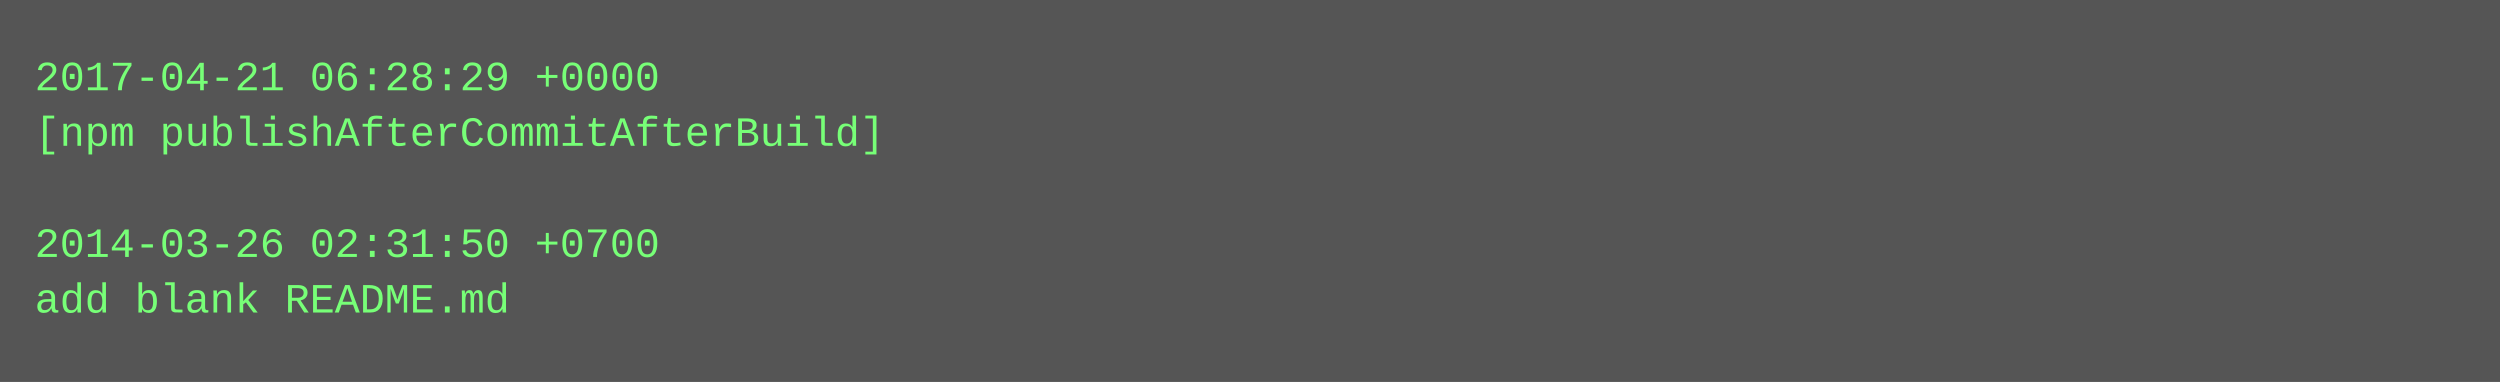
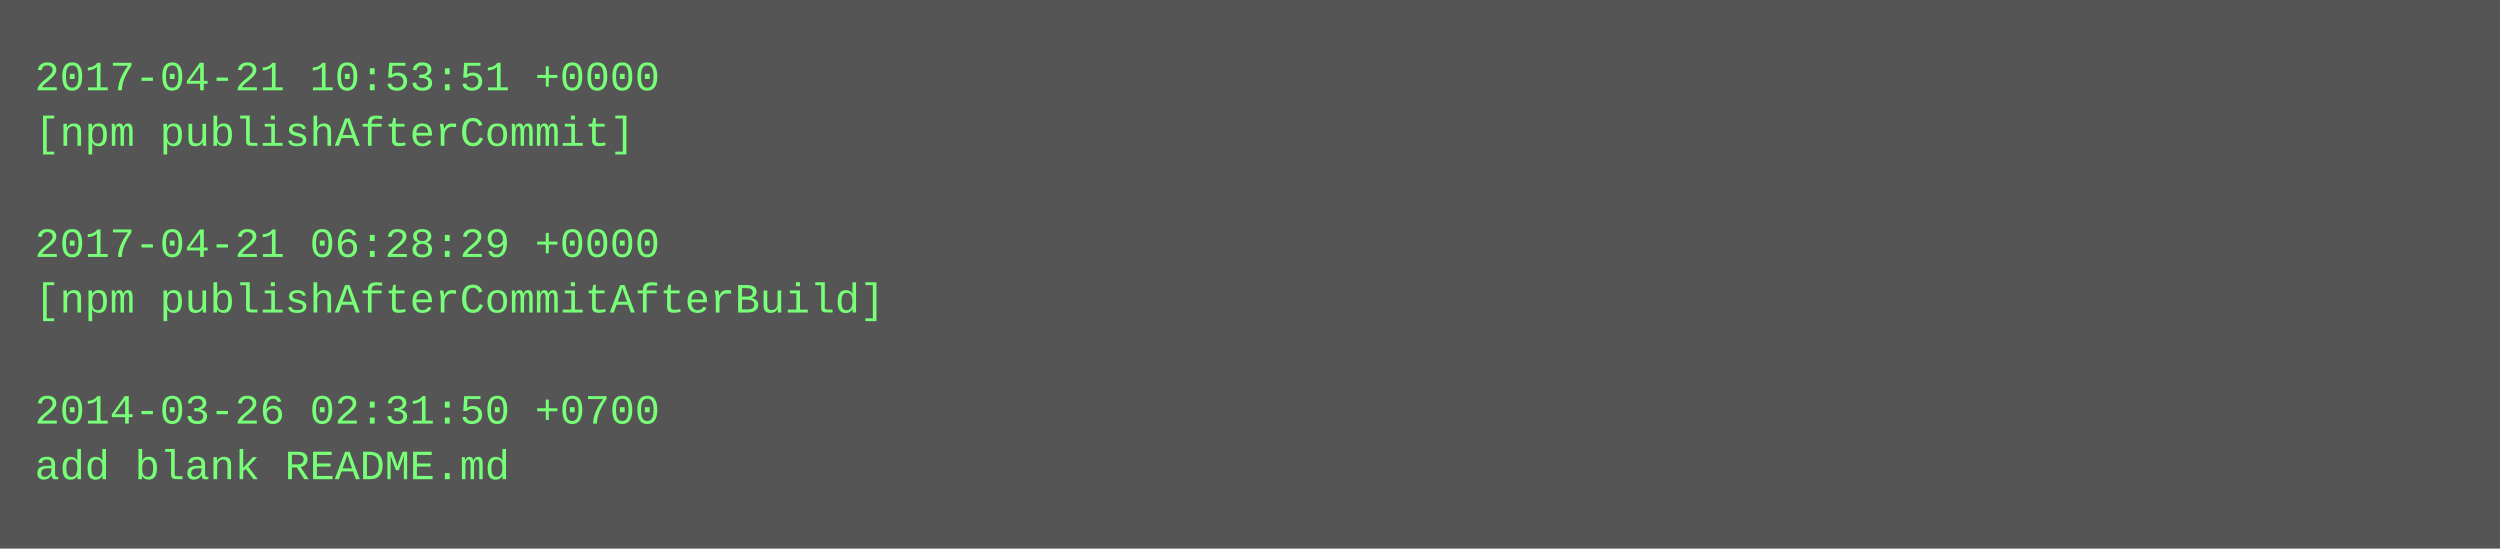
- <svg xmlns="http://www.w3.org/2000/svg" height="110" width="720">
-   <rect height="110" fill="#555" width="720" />
+ <svg xmlns="http://www.w3.org/2000/svg" height="158" width="720">
+   <rect height="158" fill="#555" width="720" />
  <text fill="#7f7" font-family="Courier New" font-size="12" xml:space="preserve">
-     <tspan x="10" y="26">2017-04-21 06:28:29 +0000</tspan>
-     <tspan x="10" y="42">[npm publishAfterCommitAfterBuild]</tspan>
+     <tspan x="10" y="26">2017-04-21 10:53:51 +0000</tspan>
+     <tspan x="10" y="42">[npm publishAfterCommit]</tspan>
    <tspan x="10" y="58" />
-     <tspan x="10" y="74">2014-03-26 02:31:50 +0700</tspan>
-     <tspan x="10" y="90">add blank README.md</tspan>
+     <tspan x="10" y="74">2017-04-21 06:28:29 +0000</tspan>
+     <tspan x="10" y="90">[npm publishAfterCommitAfterBuild]</tspan>
+     <tspan x="10" y="106" />
+     <tspan x="10" y="122">2014-03-26 02:31:50 +0700</tspan>
+     <tspan x="10" y="138">add blank README.md</tspan>
  </text>
</svg>
